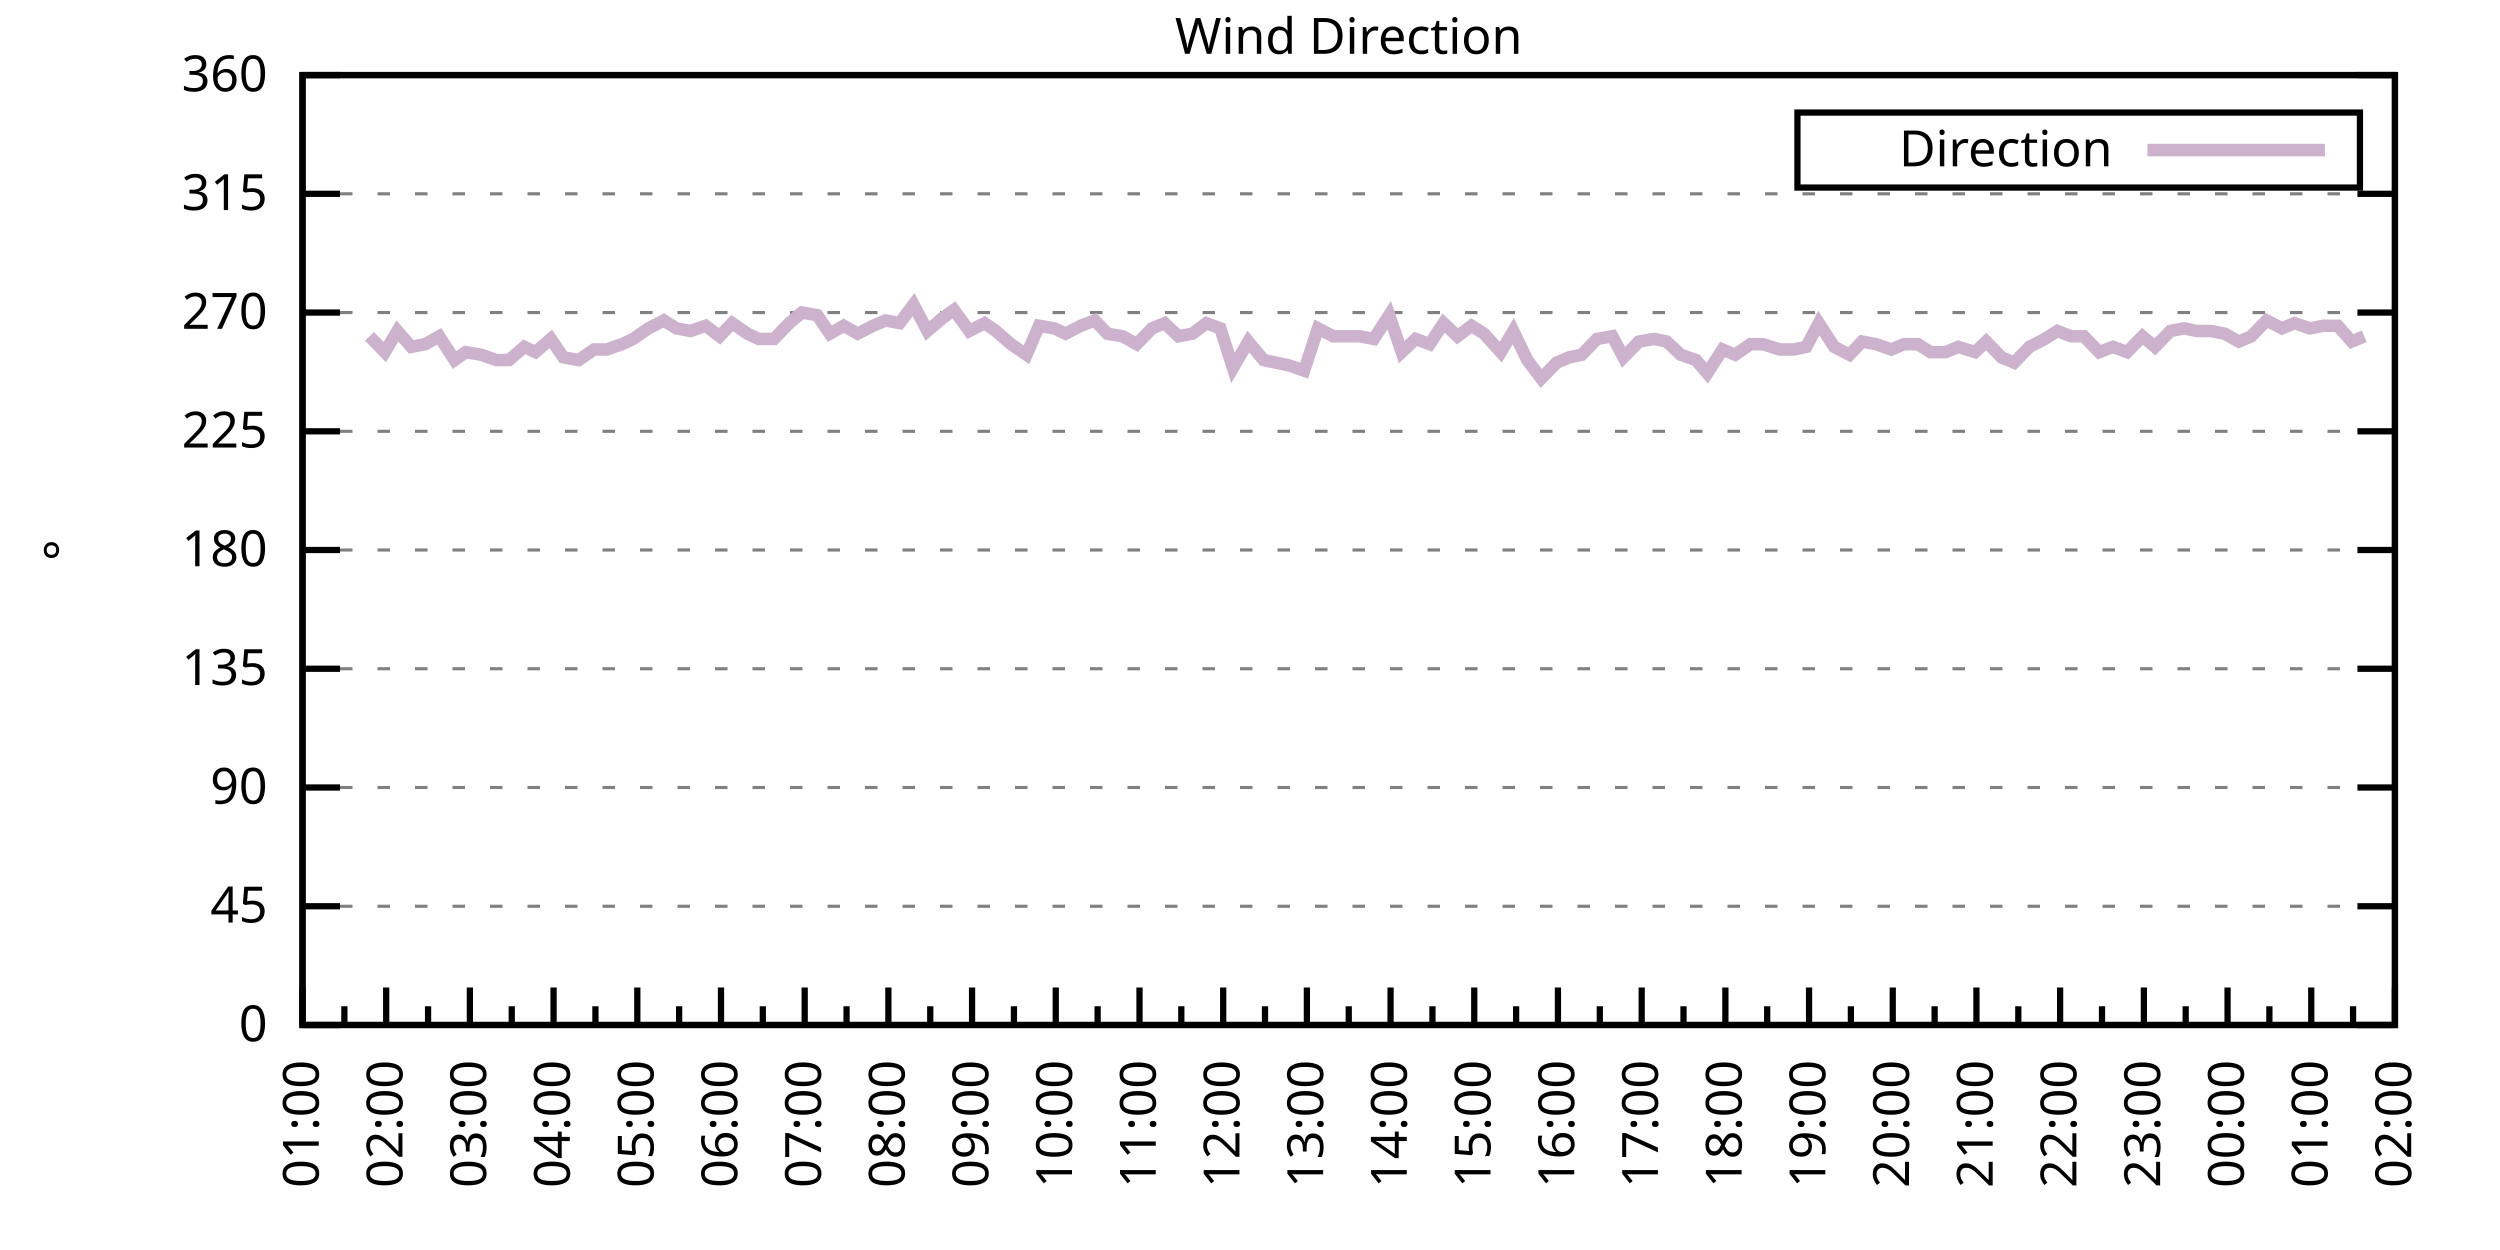
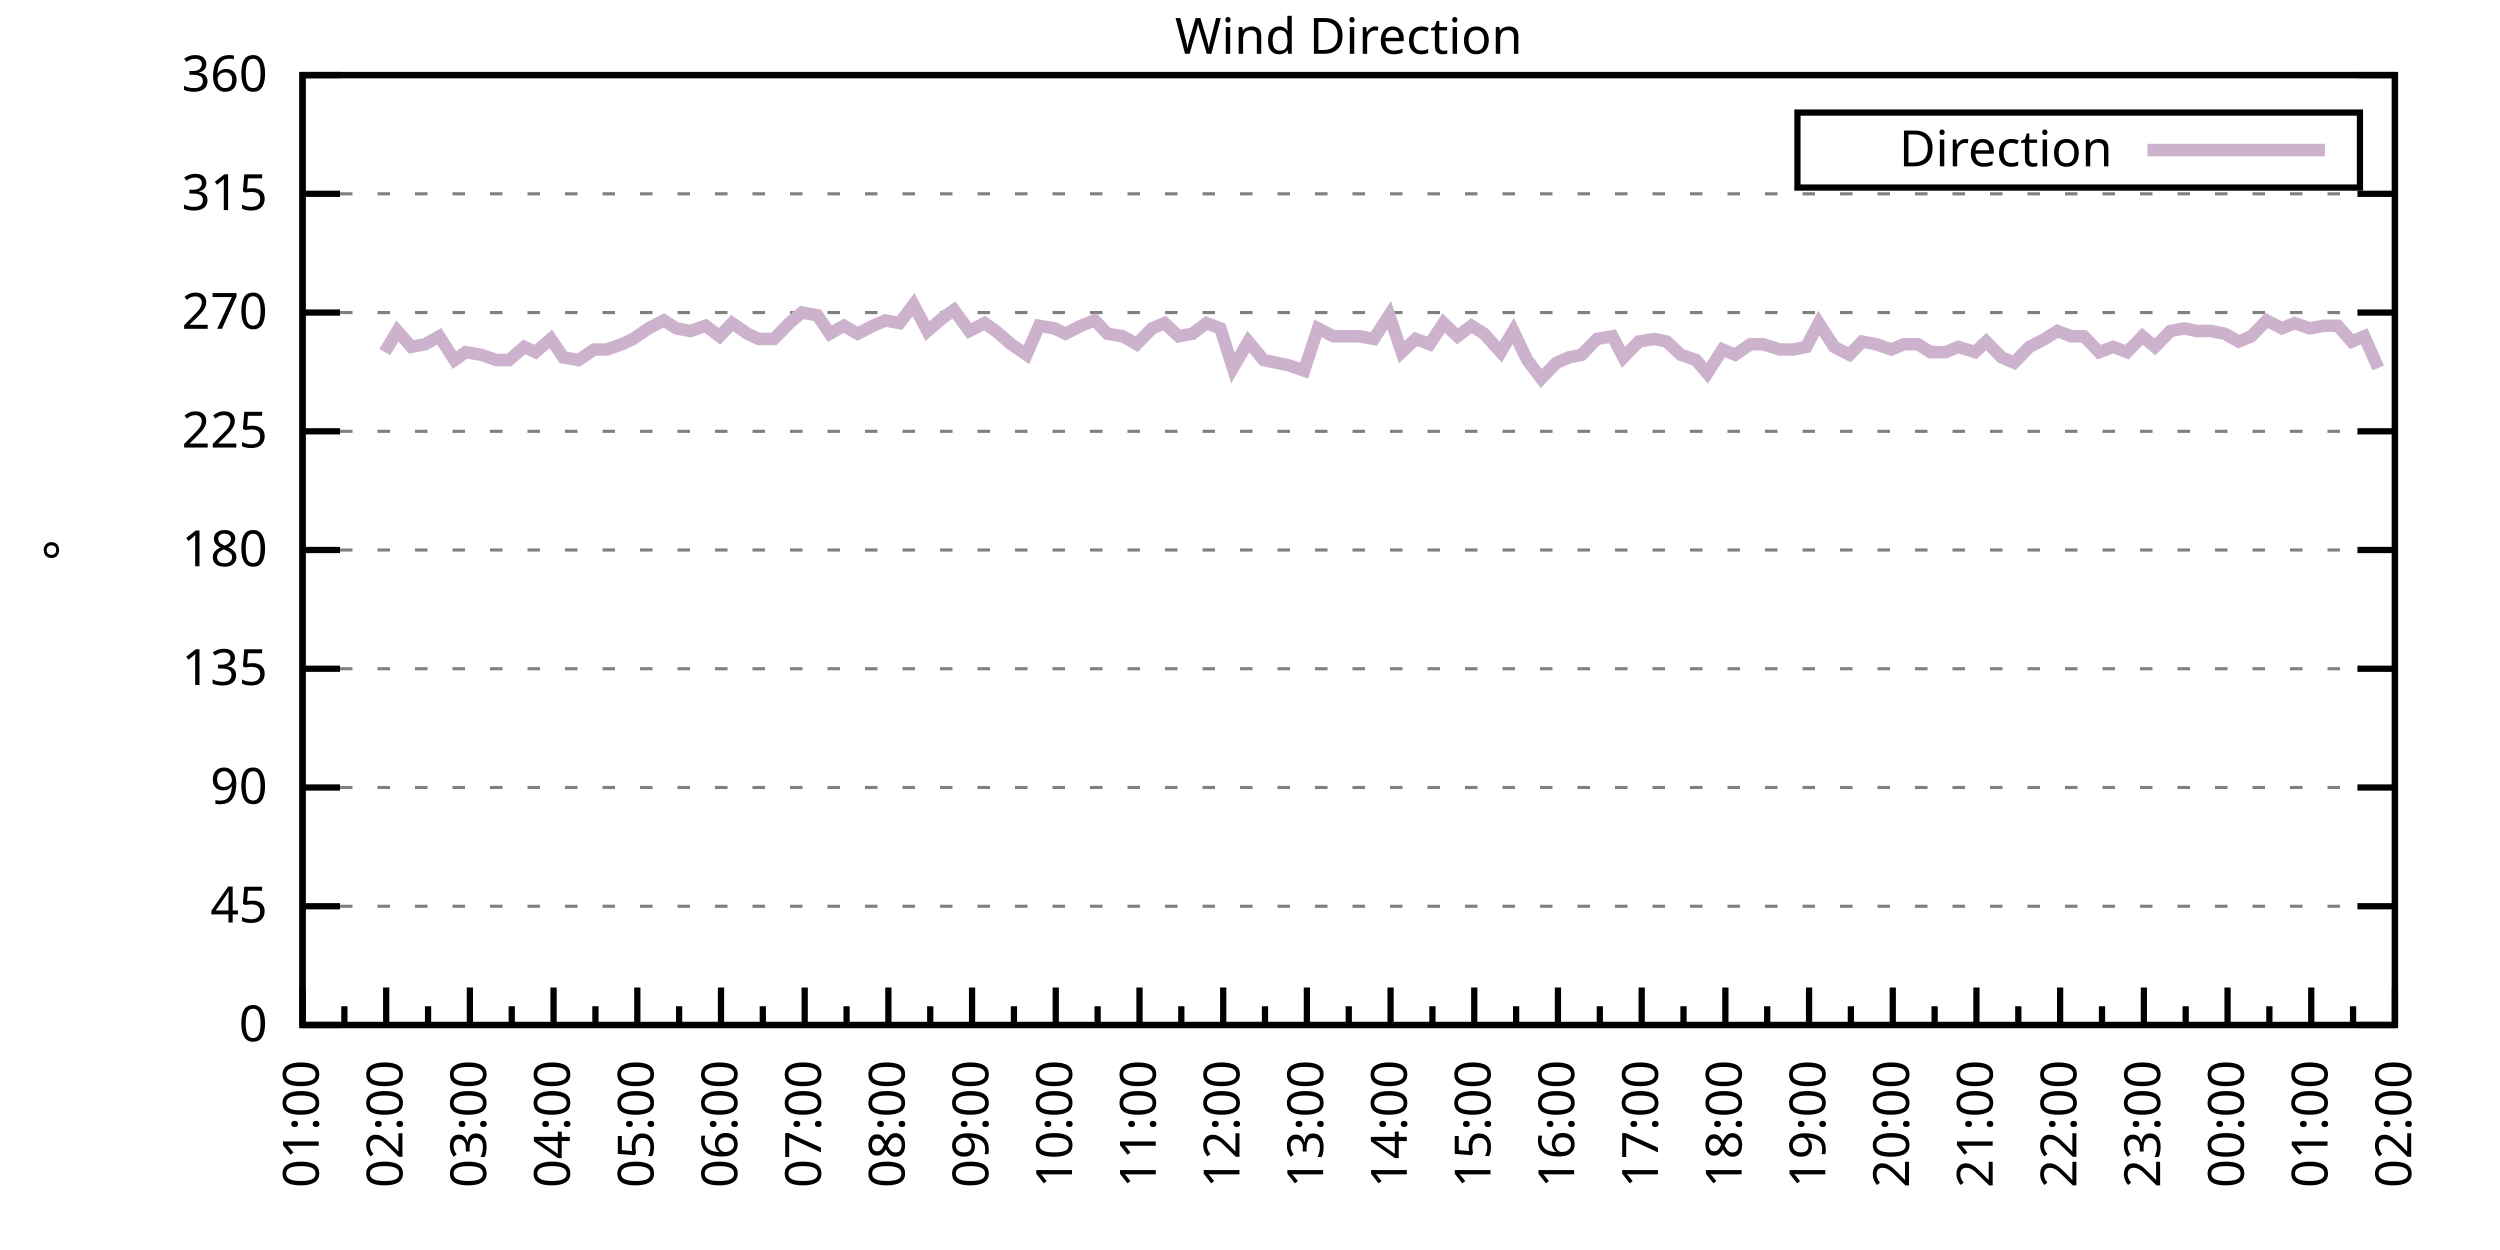
<svg xmlns="http://www.w3.org/2000/svg" xmlns:xlink="http://www.w3.org/1999/xlink" width="400" height="200" viewBox="0 0 400 200">
  <g id="gnuplot_canvas">
    <rect x="0" y="0" width="400" height="200" fill="none" />
    <defs>
      <circle id="gpDot" r="0.5" stroke-width="0.5" stroke="currentColor" />
      <path id="gpPt0" stroke-width="0.333" stroke="currentColor" d="M-1,0 h2 M0,-1 v2" />
      <path id="gpPt1" stroke-width="0.333" stroke="currentColor" d="M-1,-1 L1,1 M1,-1 L-1,1" />
      <path id="gpPt2" stroke-width="0.333" stroke="currentColor" d="M-1,0 L1,0 M0,-1 L0,1 M-1,-1 L1,1 M-1,1 L1,-1" />
      <rect id="gpPt3" stroke-width="0.333" stroke="currentColor" x="-1" y="-1" width="2" height="2" />
      <rect id="gpPt4" stroke-width="0.333" stroke="currentColor" fill="currentColor" x="-1" y="-1" width="2" height="2" />
      <circle id="gpPt5" stroke-width="0.333" stroke="currentColor" cx="0" cy="0" r="1" />
      <use xlink:href="#gpPt5" id="gpPt6" fill="currentColor" stroke="none" />
      <path id="gpPt7" stroke-width="0.333" stroke="currentColor" d="M0,-1.33 L-1.33,0.67 L1.33,0.67 z" />
      <use xlink:href="#gpPt7" id="gpPt8" fill="currentColor" stroke="none" />
      <use xlink:href="#gpPt7" id="gpPt9" stroke="currentColor" transform="rotate(180)" />
      <use xlink:href="#gpPt9" id="gpPt10" fill="currentColor" stroke="none" />
      <use xlink:href="#gpPt3" id="gpPt11" stroke="currentColor" transform="rotate(45)" />
      <use xlink:href="#gpPt11" id="gpPt12" fill="currentColor" stroke="none" />
      <path id="gpPt13" stroke-width="0.333" stroke="currentColor" d="M0,1.330 L1.265,0.411 L0.782,-1.067 L-0.782,-1.076 L-1.265,0.411 z" />
      <use xlink:href="#gpPt13" id="gpPt14" fill="currentColor" stroke="none" />
      <filter id="textbox" filterUnits="objectBoundingBox" x="0" y="0" height="1" width="1">
        <feFlood flood-color="white" flood-opacity="1" result="bgnd" />
        <feComposite in="SourceGraphic" in2="bgnd" operator="atop" />
      </filter>
      <filter id="greybox" filterUnits="objectBoundingBox" x="0" y="0" height="1" width="1">
        <feFlood flood-color="lightgrey" flood-opacity="1" result="grey" />
        <feComposite in="SourceGraphic" in2="grey" operator="atop" />
      </filter>
    </defs>
    <g fill="none" color="white" stroke="currentColor" stroke-width="1.00" stroke-linecap="butt" stroke-linejoin="miter">
</g>
    <g fill="none" color="black" stroke="currentColor" stroke-width="1.00" stroke-linecap="butt" stroke-linejoin="miter">
      <g stroke="none" shape-rendering="crispEdges">
        <polygon fill="rgb(255, 255, 255)" points="48.40,164.00 383.18,164.00 383.18,12.02 48.40,12.02 " />
      </g>
    </g>
    <g fill="none" color="black" stroke="currentColor" stroke-width="1.00" stroke-linecap="butt" stroke-linejoin="miter">
</g>
    <g fill="none" color="black" stroke="black" stroke-width="0.50" stroke-linecap="butt" stroke-linejoin="miter">
</g>
    <g fill="none" color="gray" stroke="currentColor" stroke-width="0.50" stroke-linecap="butt" stroke-linejoin="miter">
      <path stroke="gray" stroke-dasharray="2,4" class="gridline" d="M48.40,164.00 L383.19,164.00  " />
    </g>
    <g fill="none" color="gray" stroke="gray" stroke-width="1.00" stroke-linecap="butt" stroke-linejoin="miter">
</g>
    <g fill="none" color="black" stroke="currentColor" stroke-width="1.00" stroke-linecap="butt" stroke-linejoin="miter">
      <path stroke="black" d="M48.40,164.00 L54.40,164.00 M383.19,164.00 L377.19,164.00  " />
      <g transform="translate(42.80,166.60)" stroke="none" fill="black" font-family="Sans" font-size="8.00" text-anchor="end">
        <text>
          <tspan font-family="Sans"> 0</tspan>
        </text>
      </g>
    </g>
    <g fill="none" color="black" stroke="currentColor" stroke-width="1.00" stroke-linecap="butt" stroke-linejoin="miter">
</g>
    <g fill="none" color="black" stroke="black" stroke-width="0.50" stroke-linecap="butt" stroke-linejoin="miter">
</g>
    <g fill="none" color="gray" stroke="currentColor" stroke-width="0.50" stroke-linecap="butt" stroke-linejoin="miter">
      <path stroke="gray" stroke-dasharray="2,4" class="gridline" d="M48.40,145.00 L383.19,145.00  " />
    </g>
    <g fill="none" color="gray" stroke="gray" stroke-width="1.00" stroke-linecap="butt" stroke-linejoin="miter">
</g>
    <g fill="none" color="black" stroke="currentColor" stroke-width="1.00" stroke-linecap="butt" stroke-linejoin="miter">
      <path stroke="black" d="M48.40,145.00 L54.40,145.00 M383.19,145.00 L377.19,145.00  " />
      <g transform="translate(42.80,147.60)" stroke="none" fill="black" font-family="Sans" font-size="8.00" text-anchor="end">
        <text>
          <tspan font-family="Sans"> 45</tspan>
        </text>
      </g>
    </g>
    <g fill="none" color="black" stroke="currentColor" stroke-width="1.00" stroke-linecap="butt" stroke-linejoin="miter">
</g>
    <g fill="none" color="black" stroke="black" stroke-width="0.50" stroke-linecap="butt" stroke-linejoin="miter">
</g>
    <g fill="none" color="gray" stroke="currentColor" stroke-width="0.50" stroke-linecap="butt" stroke-linejoin="miter">
      <path stroke="gray" stroke-dasharray="2,4" class="gridline" d="M48.40,126.00 L383.19,126.00  " />
    </g>
    <g fill="none" color="gray" stroke="gray" stroke-width="1.00" stroke-linecap="butt" stroke-linejoin="miter">
</g>
    <g fill="none" color="black" stroke="currentColor" stroke-width="1.00" stroke-linecap="butt" stroke-linejoin="miter">
      <path stroke="black" d="M48.40,126.00 L54.40,126.00 M383.19,126.00 L377.19,126.00  " />
      <g transform="translate(42.80,128.60)" stroke="none" fill="black" font-family="Sans" font-size="8.00" text-anchor="end">
        <text>
          <tspan font-family="Sans"> 90</tspan>
        </text>
      </g>
    </g>
    <g fill="none" color="black" stroke="currentColor" stroke-width="1.00" stroke-linecap="butt" stroke-linejoin="miter">
</g>
    <g fill="none" color="black" stroke="black" stroke-width="0.50" stroke-linecap="butt" stroke-linejoin="miter">
</g>
    <g fill="none" color="gray" stroke="currentColor" stroke-width="0.50" stroke-linecap="butt" stroke-linejoin="miter">
      <path stroke="gray" stroke-dasharray="2,4" class="gridline" d="M48.40,107.00 L383.19,107.00  " />
    </g>
    <g fill="none" color="gray" stroke="gray" stroke-width="1.00" stroke-linecap="butt" stroke-linejoin="miter">
</g>
    <g fill="none" color="black" stroke="currentColor" stroke-width="1.00" stroke-linecap="butt" stroke-linejoin="miter">
      <path stroke="black" d="M48.40,107.00 L54.40,107.00 M383.19,107.00 L377.19,107.00  " />
      <g transform="translate(42.80,109.60)" stroke="none" fill="black" font-family="Sans" font-size="8.00" text-anchor="end">
        <text>
          <tspan font-family="Sans"> 135</tspan>
        </text>
      </g>
    </g>
    <g fill="none" color="black" stroke="currentColor" stroke-width="1.00" stroke-linecap="butt" stroke-linejoin="miter">
</g>
    <g fill="none" color="black" stroke="black" stroke-width="0.50" stroke-linecap="butt" stroke-linejoin="miter">
</g>
    <g fill="none" color="gray" stroke="currentColor" stroke-width="0.50" stroke-linecap="butt" stroke-linejoin="miter">
      <path stroke="gray" stroke-dasharray="2,4" class="gridline" d="M48.40,88.00 L383.19,88.00  " />
    </g>
    <g fill="none" color="gray" stroke="gray" stroke-width="1.00" stroke-linecap="butt" stroke-linejoin="miter">
</g>
    <g fill="none" color="black" stroke="currentColor" stroke-width="1.00" stroke-linecap="butt" stroke-linejoin="miter">
      <path stroke="black" d="M48.40,88.00 L54.40,88.00 M383.19,88.00 L377.19,88.00  " />
      <g transform="translate(42.80,90.60)" stroke="none" fill="black" font-family="Sans" font-size="8.00" text-anchor="end">
        <text>
          <tspan font-family="Sans"> 180</tspan>
        </text>
      </g>
    </g>
    <g fill="none" color="black" stroke="currentColor" stroke-width="1.00" stroke-linecap="butt" stroke-linejoin="miter">
</g>
    <g fill="none" color="black" stroke="black" stroke-width="0.50" stroke-linecap="butt" stroke-linejoin="miter">
</g>
    <g fill="none" color="gray" stroke="currentColor" stroke-width="0.50" stroke-linecap="butt" stroke-linejoin="miter">
      <path stroke="gray" stroke-dasharray="2,4" class="gridline" d="M48.40,69.01 L383.19,69.01  " />
    </g>
    <g fill="none" color="gray" stroke="gray" stroke-width="1.00" stroke-linecap="butt" stroke-linejoin="miter">
</g>
    <g fill="none" color="black" stroke="currentColor" stroke-width="1.00" stroke-linecap="butt" stroke-linejoin="miter">
      <path stroke="black" d="M48.40,69.01 L54.40,69.01 M383.19,69.01 L377.19,69.01  " />
      <g transform="translate(42.80,71.61)" stroke="none" fill="black" font-family="Sans" font-size="8.00" text-anchor="end">
        <text>
          <tspan font-family="Sans"> 225</tspan>
        </text>
      </g>
    </g>
    <g fill="none" color="black" stroke="currentColor" stroke-width="1.00" stroke-linecap="butt" stroke-linejoin="miter">
</g>
    <g fill="none" color="black" stroke="black" stroke-width="0.50" stroke-linecap="butt" stroke-linejoin="miter">
</g>
    <g fill="none" color="gray" stroke="currentColor" stroke-width="0.50" stroke-linecap="butt" stroke-linejoin="miter">
      <path stroke="gray" stroke-dasharray="2,4" class="gridline" d="M48.40,50.01 L383.19,50.01  " />
    </g>
    <g fill="none" color="gray" stroke="gray" stroke-width="1.00" stroke-linecap="butt" stroke-linejoin="miter">
</g>
    <g fill="none" color="black" stroke="currentColor" stroke-width="1.00" stroke-linecap="butt" stroke-linejoin="miter">
      <path stroke="black" d="M48.40,50.01 L54.40,50.01 M383.19,50.01 L377.19,50.01  " />
      <g transform="translate(42.80,52.61)" stroke="none" fill="black" font-family="Sans" font-size="8.00" text-anchor="end">
        <text>
          <tspan font-family="Sans"> 270</tspan>
        </text>
      </g>
    </g>
    <g fill="none" color="black" stroke="currentColor" stroke-width="1.00" stroke-linecap="butt" stroke-linejoin="miter">
</g>
    <g fill="none" color="black" stroke="black" stroke-width="0.50" stroke-linecap="butt" stroke-linejoin="miter">
</g>
    <g fill="none" color="gray" stroke="currentColor" stroke-width="0.50" stroke-linecap="butt" stroke-linejoin="miter">
      <path stroke="gray" stroke-dasharray="2,4" class="gridline" d="M48.40,31.01 L383.19,31.01  " />
    </g>
    <g fill="none" color="gray" stroke="gray" stroke-width="1.00" stroke-linecap="butt" stroke-linejoin="miter">
</g>
    <g fill="none" color="black" stroke="currentColor" stroke-width="1.00" stroke-linecap="butt" stroke-linejoin="miter">
      <path stroke="black" d="M48.40,31.01 L54.40,31.01 M383.19,31.01 L377.19,31.01  " />
      <g transform="translate(42.80,33.61)" stroke="none" fill="black" font-family="Sans" font-size="8.00" text-anchor="end">
        <text>
          <tspan font-family="Sans"> 315</tspan>
        </text>
      </g>
    </g>
    <g fill="none" color="black" stroke="currentColor" stroke-width="1.00" stroke-linecap="butt" stroke-linejoin="miter">
</g>
    <g fill="none" color="black" stroke="black" stroke-width="0.50" stroke-linecap="butt" stroke-linejoin="miter">
</g>
    <g fill="none" color="gray" stroke="currentColor" stroke-width="0.50" stroke-linecap="butt" stroke-linejoin="miter">
      <path stroke="gray" stroke-dasharray="2,4" class="gridline" d="M48.40,12.01 L383.19,12.01  " />
    </g>
    <g fill="none" color="gray" stroke="gray" stroke-width="1.00" stroke-linecap="butt" stroke-linejoin="miter">
</g>
    <g fill="none" color="black" stroke="currentColor" stroke-width="1.00" stroke-linecap="butt" stroke-linejoin="miter">
      <path stroke="black" d="M48.40,12.01 L54.40,12.01 M383.19,12.01 L377.19,12.01  " />
      <g transform="translate(42.80,14.61)" stroke="none" fill="black" font-family="Sans" font-size="8.00" text-anchor="end">
        <text>
          <tspan font-family="Sans"> 360</tspan>
        </text>
      </g>
    </g>
    <g fill="none" color="black" stroke="currentColor" stroke-width="1.00" stroke-linecap="butt" stroke-linejoin="miter">
      <path stroke="black" d="M48.40,164.00 L48.40,158.00  " />
      <g transform="translate(51.00,169.60) rotate(270)" stroke="none" fill="black" font-family="Sans" font-size="8.00" text-anchor="end">
        <text>
          <tspan font-family="Sans">01:00</tspan>
        </text>
      </g>
    </g>
    <g fill="none" color="black" stroke="currentColor" stroke-width="1.00" stroke-linecap="butt" stroke-linejoin="miter">
      <path stroke="black" d="M55.10,164.00 L55.10,161.00 M61.79,164.00 L61.79,158.00  " />
      <g transform="translate(64.39,169.60) rotate(270)" stroke="none" fill="black" font-family="Sans" font-size="8.00" text-anchor="end">
        <text>
          <tspan font-family="Sans">02:00</tspan>
        </text>
      </g>
    </g>
    <g fill="none" color="black" stroke="currentColor" stroke-width="1.00" stroke-linecap="butt" stroke-linejoin="miter">
      <path stroke="black" d="M68.49,164.00 L68.49,161.00 M75.18,164.00 L75.18,158.00  " />
      <g transform="translate(77.78,169.60) rotate(270)" stroke="none" fill="black" font-family="Sans" font-size="8.00" text-anchor="end">
        <text>
          <tspan font-family="Sans">03:00</tspan>
        </text>
      </g>
    </g>
    <g fill="none" color="black" stroke="currentColor" stroke-width="1.00" stroke-linecap="butt" stroke-linejoin="miter">
      <path stroke="black" d="M81.88,164.00 L81.88,161.00 M88.57,164.00 L88.57,158.00  " />
      <g transform="translate(91.17,169.60) rotate(270)" stroke="none" fill="black" font-family="Sans" font-size="8.00" text-anchor="end">
        <text>
          <tspan font-family="Sans">04:00</tspan>
        </text>
      </g>
    </g>
    <g fill="none" color="black" stroke="currentColor" stroke-width="1.00" stroke-linecap="butt" stroke-linejoin="miter">
      <path stroke="black" d="M95.27,164.00 L95.27,161.00 M101.97,164.00 L101.97,158.00  " />
      <g transform="translate(104.57,169.60) rotate(270)" stroke="none" fill="black" font-family="Sans" font-size="8.00" text-anchor="end">
        <text>
          <tspan font-family="Sans">05:00</tspan>
        </text>
      </g>
    </g>
    <g fill="none" color="black" stroke="currentColor" stroke-width="1.00" stroke-linecap="butt" stroke-linejoin="miter">
      <path stroke="black" d="M108.66,164.00 L108.66,161.00 M115.36,164.00 L115.36,158.00  " />
      <g transform="translate(117.96,169.60) rotate(270)" stroke="none" fill="black" font-family="Sans" font-size="8.00" text-anchor="end">
        <text>
          <tspan font-family="Sans">06:00</tspan>
        </text>
      </g>
    </g>
    <g fill="none" color="black" stroke="currentColor" stroke-width="1.00" stroke-linecap="butt" stroke-linejoin="miter">
      <path stroke="black" d="M122.05,164.00 L122.05,161.00 M128.75,164.00 L128.75,158.00  " />
      <g transform="translate(131.35,169.60) rotate(270)" stroke="none" fill="black" font-family="Sans" font-size="8.00" text-anchor="end">
        <text>
          <tspan font-family="Sans">07:00</tspan>
        </text>
      </g>
    </g>
    <g fill="none" color="black" stroke="currentColor" stroke-width="1.00" stroke-linecap="butt" stroke-linejoin="miter">
      <path stroke="black" d="M135.45,164.00 L135.45,161.00 M142.14,164.00 L142.14,158.00  " />
      <g transform="translate(144.74,169.60) rotate(270)" stroke="none" fill="black" font-family="Sans" font-size="8.00" text-anchor="end">
        <text>
          <tspan font-family="Sans">08:00</tspan>
        </text>
      </g>
    </g>
    <g fill="none" color="black" stroke="currentColor" stroke-width="1.00" stroke-linecap="butt" stroke-linejoin="miter">
      <path stroke="black" d="M148.84,164.00 L148.84,161.00 M155.53,164.00 L155.53,158.00  " />
      <g transform="translate(158.13,169.60) rotate(270)" stroke="none" fill="black" font-family="Sans" font-size="8.00" text-anchor="end">
        <text>
          <tspan font-family="Sans">09:00</tspan>
        </text>
      </g>
    </g>
    <g fill="none" color="black" stroke="currentColor" stroke-width="1.00" stroke-linecap="butt" stroke-linejoin="miter">
      <path stroke="black" d="M162.23,164.00 L162.23,161.00 M168.92,164.00 L168.92,158.00  " />
      <g transform="translate(171.52,169.60) rotate(270)" stroke="none" fill="black" font-family="Sans" font-size="8.00" text-anchor="end">
        <text>
          <tspan font-family="Sans">10:00</tspan>
        </text>
      </g>
    </g>
    <g fill="none" color="black" stroke="currentColor" stroke-width="1.00" stroke-linecap="butt" stroke-linejoin="miter">
      <path stroke="black" d="M175.62,164.00 L175.62,161.00 M182.32,164.00 L182.32,158.00  " />
      <g transform="translate(184.92,169.60) rotate(270)" stroke="none" fill="black" font-family="Sans" font-size="8.00" text-anchor="end">
        <text>
          <tspan font-family="Sans">11:00</tspan>
        </text>
      </g>
    </g>
    <g fill="none" color="black" stroke="currentColor" stroke-width="1.00" stroke-linecap="butt" stroke-linejoin="miter">
      <path stroke="black" d="M189.01,164.00 L189.01,161.00 M195.71,164.00 L195.71,158.00  " />
      <g transform="translate(198.31,169.60) rotate(270)" stroke="none" fill="black" font-family="Sans" font-size="8.00" text-anchor="end">
        <text>
          <tspan font-family="Sans">12:00</tspan>
        </text>
      </g>
    </g>
    <g fill="none" color="black" stroke="currentColor" stroke-width="1.00" stroke-linecap="butt" stroke-linejoin="miter">
      <path stroke="black" d="M202.40,164.00 L202.40,161.00 M209.10,164.00 L209.10,158.00  " />
      <g transform="translate(211.70,169.60) rotate(270)" stroke="none" fill="black" font-family="Sans" font-size="8.00" text-anchor="end">
        <text>
          <tspan font-family="Sans">13:00</tspan>
        </text>
      </g>
    </g>
    <g fill="none" color="black" stroke="currentColor" stroke-width="1.00" stroke-linecap="butt" stroke-linejoin="miter">
      <path stroke="black" d="M215.80,164.00 L215.80,161.00 M222.49,164.00 L222.49,158.00  " />
      <g transform="translate(225.09,169.60) rotate(270)" stroke="none" fill="black" font-family="Sans" font-size="8.00" text-anchor="end">
        <text>
          <tspan font-family="Sans">14:00</tspan>
        </text>
      </g>
    </g>
    <g fill="none" color="black" stroke="currentColor" stroke-width="1.00" stroke-linecap="butt" stroke-linejoin="miter">
      <path stroke="black" d="M229.19,164.00 L229.19,161.00 M235.88,164.00 L235.88,158.00  " />
      <g transform="translate(238.48,169.60) rotate(270)" stroke="none" fill="black" font-family="Sans" font-size="8.00" text-anchor="end">
        <text>
          <tspan font-family="Sans">15:00</tspan>
        </text>
      </g>
    </g>
    <g fill="none" color="black" stroke="currentColor" stroke-width="1.00" stroke-linecap="butt" stroke-linejoin="miter">
      <path stroke="black" d="M242.58,164.00 L242.58,161.00 M249.27,164.00 L249.27,158.00  " />
      <g transform="translate(251.87,169.60) rotate(270)" stroke="none" fill="black" font-family="Sans" font-size="8.00" text-anchor="end">
        <text>
          <tspan font-family="Sans">16:00</tspan>
        </text>
      </g>
    </g>
    <g fill="none" color="black" stroke="currentColor" stroke-width="1.00" stroke-linecap="butt" stroke-linejoin="miter">
      <path stroke="black" d="M255.97,164.00 L255.97,161.00 M262.67,164.00 L262.67,158.00  " />
      <g transform="translate(265.27,169.60) rotate(270)" stroke="none" fill="black" font-family="Sans" font-size="8.00" text-anchor="end">
        <text>
          <tspan font-family="Sans">17:00</tspan>
        </text>
      </g>
    </g>
    <g fill="none" color="black" stroke="currentColor" stroke-width="1.00" stroke-linecap="butt" stroke-linejoin="miter">
      <path stroke="black" d="M269.36,164.00 L269.36,161.00 M276.06,164.00 L276.06,158.00  " />
      <g transform="translate(278.66,169.60) rotate(270)" stroke="none" fill="black" font-family="Sans" font-size="8.00" text-anchor="end">
        <text>
          <tspan font-family="Sans">18:00</tspan>
        </text>
      </g>
    </g>
    <g fill="none" color="black" stroke="currentColor" stroke-width="1.00" stroke-linecap="butt" stroke-linejoin="miter">
      <path stroke="black" d="M282.75,164.00 L282.75,161.00 M289.45,164.00 L289.45,158.00  " />
      <g transform="translate(292.05,169.60) rotate(270)" stroke="none" fill="black" font-family="Sans" font-size="8.00" text-anchor="end">
        <text>
          <tspan font-family="Sans">19:00</tspan>
        </text>
      </g>
    </g>
    <g fill="none" color="black" stroke="currentColor" stroke-width="1.00" stroke-linecap="butt" stroke-linejoin="miter">
      <path stroke="black" d="M296.14,164.00 L296.14,161.00 M302.84,164.00 L302.84,158.00  " />
      <g transform="translate(305.44,169.60) rotate(270)" stroke="none" fill="black" font-family="Sans" font-size="8.00" text-anchor="end">
        <text>
          <tspan font-family="Sans">20:00</tspan>
        </text>
      </g>
    </g>
    <g fill="none" color="black" stroke="currentColor" stroke-width="1.00" stroke-linecap="butt" stroke-linejoin="miter">
      <path stroke="black" d="M309.54,164.00 L309.54,161.00 M316.23,164.00 L316.23,158.00  " />
      <g transform="translate(318.83,169.60) rotate(270)" stroke="none" fill="black" font-family="Sans" font-size="8.00" text-anchor="end">
        <text>
          <tspan font-family="Sans">21:00</tspan>
        </text>
      </g>
    </g>
    <g fill="none" color="black" stroke="currentColor" stroke-width="1.00" stroke-linecap="butt" stroke-linejoin="miter">
      <path stroke="black" d="M322.93,164.00 L322.93,161.00 M329.62,164.00 L329.62,158.00  " />
      <g transform="translate(332.22,169.60) rotate(270)" stroke="none" fill="black" font-family="Sans" font-size="8.00" text-anchor="end">
        <text>
          <tspan font-family="Sans">22:00</tspan>
        </text>
      </g>
    </g>
    <g fill="none" color="black" stroke="currentColor" stroke-width="1.00" stroke-linecap="butt" stroke-linejoin="miter">
      <path stroke="black" d="M336.32,164.00 L336.32,161.00 M343.02,164.00 L343.02,158.00  " />
      <g transform="translate(345.62,169.60) rotate(270)" stroke="none" fill="black" font-family="Sans" font-size="8.00" text-anchor="end">
        <text>
          <tspan font-family="Sans">23:00</tspan>
        </text>
      </g>
    </g>
    <g fill="none" color="black" stroke="currentColor" stroke-width="1.00" stroke-linecap="butt" stroke-linejoin="miter">
      <path stroke="black" d="M349.71,164.00 L349.71,161.00 M356.41,164.00 L356.41,158.00  " />
      <g transform="translate(359.01,169.60) rotate(270)" stroke="none" fill="black" font-family="Sans" font-size="8.00" text-anchor="end">
        <text>
          <tspan font-family="Sans">00:00</tspan>
        </text>
      </g>
    </g>
    <g fill="none" color="black" stroke="currentColor" stroke-width="1.00" stroke-linecap="butt" stroke-linejoin="miter">
      <path stroke="black" d="M363.10,164.00 L363.10,161.00 M369.80,164.00 L369.80,158.00  " />
      <g transform="translate(372.40,169.60) rotate(270)" stroke="none" fill="black" font-family="Sans" font-size="8.00" text-anchor="end">
        <text>
          <tspan font-family="Sans">01:00</tspan>
        </text>
      </g>
    </g>
    <g fill="none" color="black" stroke="currentColor" stroke-width="1.00" stroke-linecap="butt" stroke-linejoin="miter">
      <path stroke="black" d="M376.49,164.00 L376.49,161.00 M383.19,164.00 L383.19,158.00  " />
      <g transform="translate(385.79,169.60) rotate(270)" stroke="none" fill="black" font-family="Sans" font-size="8.00" text-anchor="end">
        <text>
          <tspan font-family="Sans">02:00</tspan>
        </text>
      </g>
    </g>
    <g fill="none" color="black" stroke="currentColor" stroke-width="1.00" stroke-linecap="butt" stroke-linejoin="miter">
</g>
    <g fill="none" color="black" stroke="currentColor" stroke-width="1.00" stroke-linecap="butt" stroke-linejoin="miter">
      <path stroke="black" d="M48.40,12.01 L48.40,164.00 L383.19,164.00 L383.19,12.01 L48.40,12.01 Z  " />
    </g>
    <g fill="none" color="black" stroke="currentColor" stroke-width="1.00" stroke-linecap="butt" stroke-linejoin="miter">
      <g transform="translate(12.80,88.01) rotate(270)" stroke="none" fill="black" font-family="Sans" font-size="8.00" text-anchor="middle">
        <text>
          <tspan font-family="Sans">°</tspan>
        </text>
      </g>
    </g>
    <g fill="none" color="black" stroke="currentColor" stroke-width="1.00" stroke-linecap="butt" stroke-linejoin="miter">
</g>
    <g fill="none" color="black" stroke="currentColor" stroke-width="1.00" stroke-linecap="butt" stroke-linejoin="miter">
      <path stroke="black" d="M287.59,30.01 L287.59,18.01 L377.59,18.01 L377.59,30.01 L287.59,30.01 Z  " />
    </g>
    <g id="Wind_direction_plot_1">
      <g fill="none" color="white" stroke="black" stroke-width="2.00" stroke-linecap="butt" stroke-linejoin="miter">
</g>
      <g fill="none" color="black" stroke="currentColor" stroke-width="2.00" stroke-linecap="butt" stroke-linejoin="miter">
        <g transform="translate(337.99,26.61)" stroke="none" fill="black" font-family="Sans" font-size="8.00" text-anchor="end">
          <text>
            <tspan font-family="Sans">Direction</tspan>
          </text>
        </g>
      </g>
      <g fill="none" color="black" stroke="currentColor" stroke-width="2.00" stroke-linecap="butt" stroke-linejoin="miter">
-         <path stroke="rgb(204, 178, 204)" d="M343.59,24.01 L371.99,24.01 M59.11,53.81 L61.57,56.34 L63.58,52.96 L65.81,55.50 L68.04,55.07 L70.27,53.81   L72.73,57.61 L74.51,56.34 L76.97,56.76 L79.42,57.61 L81.43,57.61 L83.89,55.50 L85.67,56.34 L88.13,54.23   L90.14,57.18 L92.59,57.61 L95.05,55.92 L97.06,55.92 L99.51,55.07 L101.30,54.23 L103.75,52.54 L106.21,51.27   L108.22,52.54 L110.45,52.96 L112.90,52.12 L115.13,53.81 L117.14,51.70 L119.60,53.39 L121.38,54.23 L123.84,54.23   L126.29,51.70 L128.30,50.01 L130.76,50.43 L132.77,53.39 L135.00,52.12 L137.23,53.39 L139.69,52.12 L141.69,51.27   L143.93,51.70 L146.16,48.74 L148.39,52.96 L150.85,50.85 L152.63,49.59 L155.09,52.96 L157.54,51.70 L159.33,52.96   L161.78,55.07 L164.24,56.76 L166.25,52.12 L168.70,52.54 L170.49,53.39 L172.94,52.12 L175.17,51.27 L177.18,53.39   L179.64,53.81 L181.87,55.07 L184.32,52.54 L186.33,51.70 L188.57,53.81 L190.80,53.39 L193.03,51.70 L195.26,52.54   L197.27,58.87 L199.73,54.65 L202.18,57.61 L204.19,58.03 L206.20,58.45 L208.65,59.30 L210.88,52.54 L213.34,53.81   L215.35,53.81 L217.58,53.81 L219.81,54.23 L222.27,50.43 L224.28,56.34 L226.51,54.23 L228.74,55.07 L230.97,51.70   L233.20,53.81 L235.44,52.12 L237.44,53.39 L240.12,56.34 L242.13,52.96 L244.36,57.61 L246.60,60.56 L249.05,58.03   L251.06,57.18 L253.07,56.76 L255.52,54.23 L257.98,53.81 L259.76,57.18 L262.22,54.65 L264.67,54.23 L266.68,54.65   L268.92,56.76 L271.37,57.61 L273.16,59.72 L275.61,55.92 L277.62,56.76 L280.07,55.07 L282.08,55.07 L284.76,55.92   L286.99,55.92 L289.00,55.50 L291.01,51.70 L293.47,55.50 L295.92,56.76 L297.93,54.65 L300.16,55.07 L302.62,55.92   L304.63,55.07 L306.86,55.07 L308.87,56.34 L311.32,56.34 L313.33,55.50 L316.01,56.34 L317.79,54.65 L320.25,57.18   L322.26,58.03 L324.71,55.50 L327.17,54.23 L329.18,52.96 L331.41,53.81 L333.42,53.81 L335.87,56.34 L338.10,55.50   L340.34,56.34 L342.79,53.81 L344.80,55.50 L347.26,52.96 L349.49,52.54 L351.50,52.96 L353.73,52.96 L355.96,53.39   L358.19,54.65 L360.20,53.81 L362.66,51.27 L365.11,52.54 L367.12,51.70 L369.58,52.54 L371.81,52.12 L374.04,52.12   L376.27,54.65 L378.28,53.81  " />
+         <path stroke="rgb(204, 178, 204)" d="M343.59,24.01 L371.99,24.01 M61.57,56.34 L63.58,52.96 L65.81,55.50 L68.04,55.07 L70.27,53.81 L72.73,57.61   L74.51,56.34 L76.97,56.76 L79.42,57.61 L81.43,57.61 L83.89,55.50 L85.67,56.34 L88.13,54.23 L90.14,57.18   L92.59,57.61 L95.05,55.92 L97.06,55.92 L99.51,55.07 L101.30,54.23 L103.75,52.54 L106.21,51.27 L108.22,52.54   L110.45,52.96 L112.90,52.12 L115.13,53.81 L117.14,51.70 L119.60,53.39 L121.38,54.23 L123.84,54.23 L126.29,51.70   L128.30,50.01 L130.76,50.43 L132.77,53.39 L135.00,52.12 L137.23,53.39 L139.69,52.12 L141.69,51.27 L143.93,51.70   L146.16,48.74 L148.39,52.96 L150.85,50.85 L152.63,49.59 L155.09,52.96 L157.54,51.70 L159.33,52.96 L161.78,55.07   L164.24,56.76 L166.25,52.12 L168.70,52.54 L170.49,53.39 L172.94,52.12 L175.17,51.27 L177.18,53.39 L179.64,53.81   L181.87,55.07 L184.32,52.54 L186.33,51.70 L188.57,53.81 L190.80,53.39 L193.03,51.70 L195.26,52.54 L197.27,58.87   L199.73,54.65 L202.18,57.61 L204.19,58.03 L206.20,58.45 L208.65,59.30 L210.88,52.54 L213.34,53.81 L215.35,53.81   L217.58,53.81 L219.81,54.23 L222.27,50.43 L224.28,56.34 L226.51,54.23 L228.74,55.07 L230.97,51.70 L233.20,53.81   L235.44,52.12 L237.44,53.39 L240.12,56.34 L242.13,52.96 L244.36,57.61 L246.60,60.56 L249.05,58.03 L251.06,57.18   L253.07,56.76 L255.52,54.23 L257.98,53.81 L259.76,57.18 L262.22,54.65 L264.67,54.23 L266.68,54.65 L268.92,56.76   L271.37,57.61 L273.16,59.72 L275.61,55.92 L277.62,56.76 L280.07,55.07 L282.08,55.07 L284.76,55.92 L286.99,55.92   L289.00,55.50 L291.01,51.70 L293.47,55.50 L295.92,56.76 L297.93,54.65 L300.16,55.07 L302.62,55.92 L304.63,55.07   L306.86,55.07 L308.87,56.34 L311.32,56.34 L313.33,55.50 L316.01,56.34 L317.79,54.65 L320.25,57.18 L322.26,58.03   L324.71,55.50 L327.17,54.23 L329.18,52.96 L331.41,53.81 L333.42,53.81 L335.87,56.34 L338.10,55.50 L340.34,56.34   L342.79,53.81 L344.80,55.50 L347.26,52.96 L349.49,52.54 L351.50,52.96 L353.73,52.96 L355.96,53.39 L358.19,54.65   L360.20,53.81 L362.66,51.27 L365.11,52.54 L367.12,51.70 L369.58,52.54 L371.81,52.12 L374.04,52.12 L376.27,54.65   L378.28,53.81 L380.51,58.87  " />
      </g>
    </g>
    <g fill="none" color="black" stroke="currentColor" stroke-width="2.00" stroke-linecap="butt" stroke-linejoin="miter">
</g>
    <g fill="none" color="black" stroke="black" stroke-width="1.00" stroke-linecap="butt" stroke-linejoin="miter">
</g>
    <g fill="none" color="black" stroke="currentColor" stroke-width="1.00" stroke-linecap="butt" stroke-linejoin="miter">
      <path stroke="black" d="M48.40,12.01 L48.40,164.00 L383.19,164.00 L383.19,12.01 L48.40,12.01 Z  " />
    </g>
    <g fill="none" color="black" stroke="currentColor" stroke-width="1.00" stroke-linecap="butt" stroke-linejoin="miter">
      <g transform="translate(215.79,8.61)" stroke="none" fill="black" font-family="Sans" font-size="8.00" text-anchor="middle">
        <text>
          <tspan font-family="Sans">Wind Direction</tspan>
        </text>
      </g>
    </g>
    <g fill="none" color="black" stroke="currentColor" stroke-width="1.00" stroke-linecap="butt" stroke-linejoin="miter">
</g>
  </g>
</svg>
